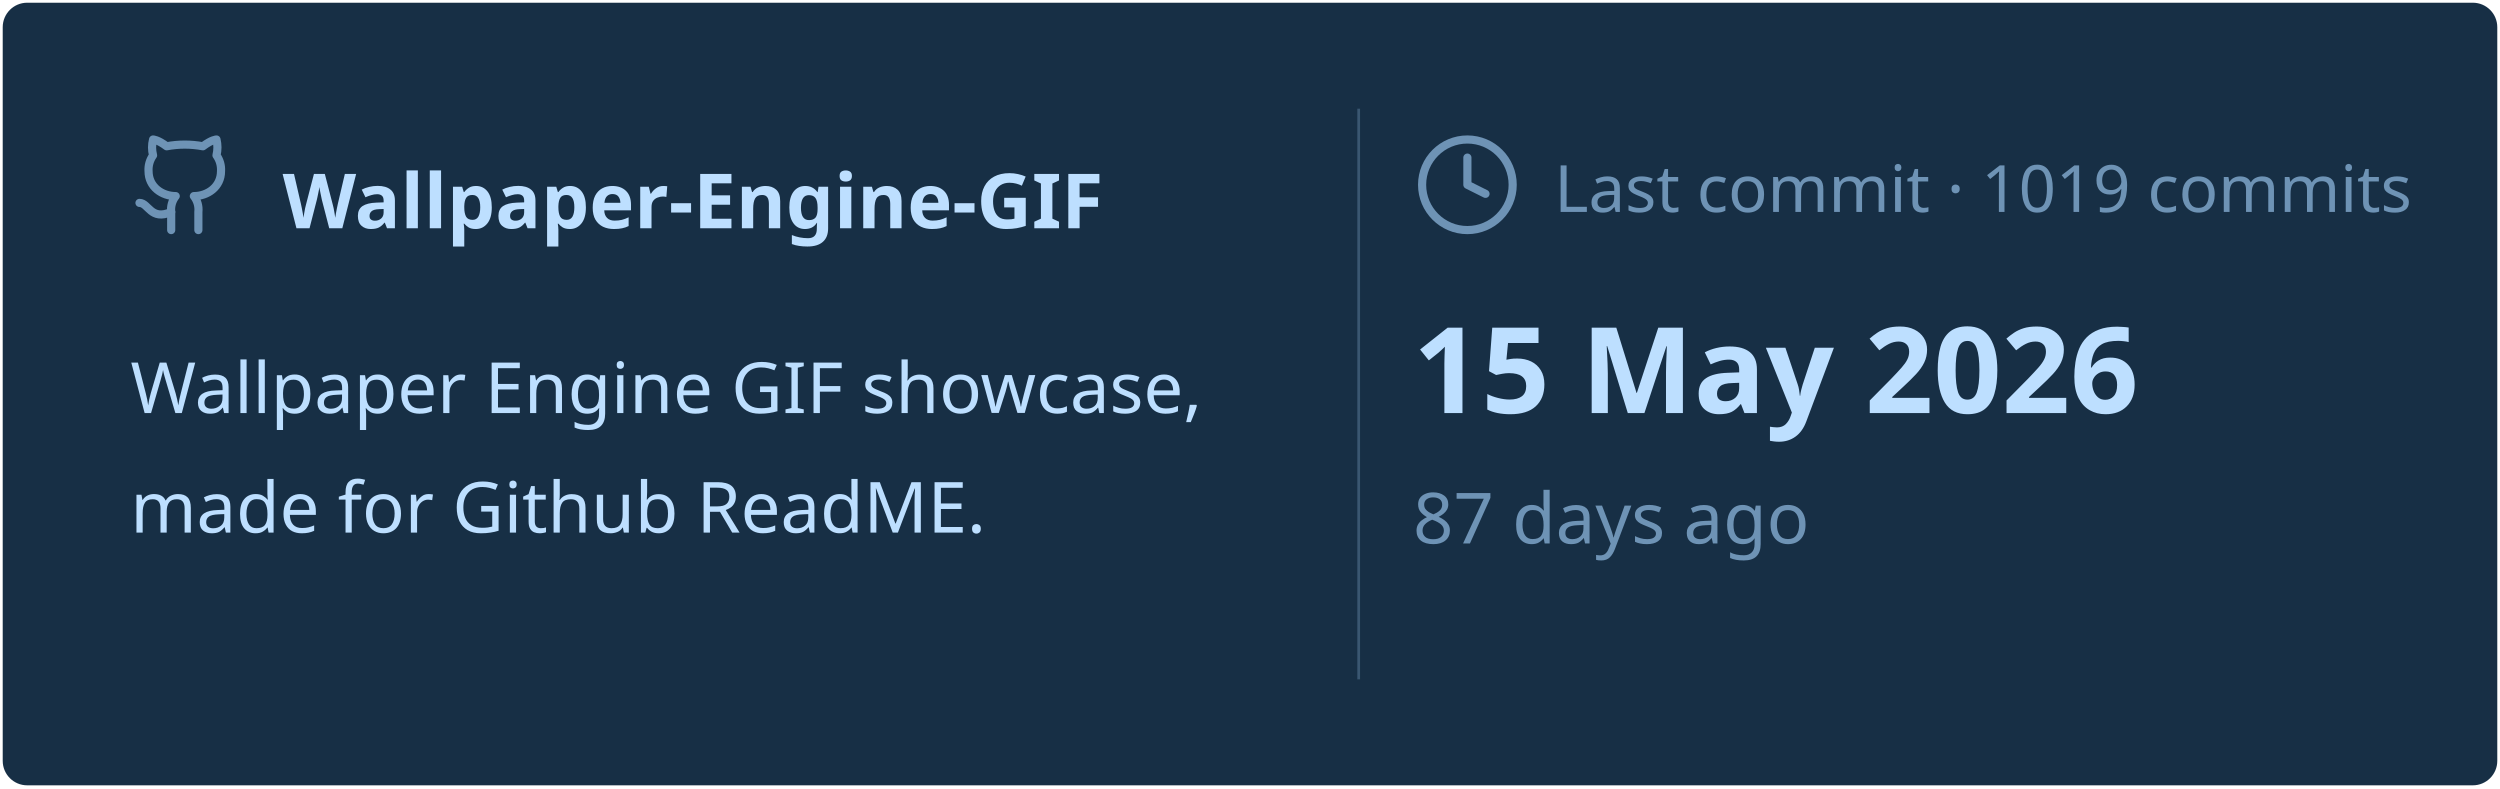
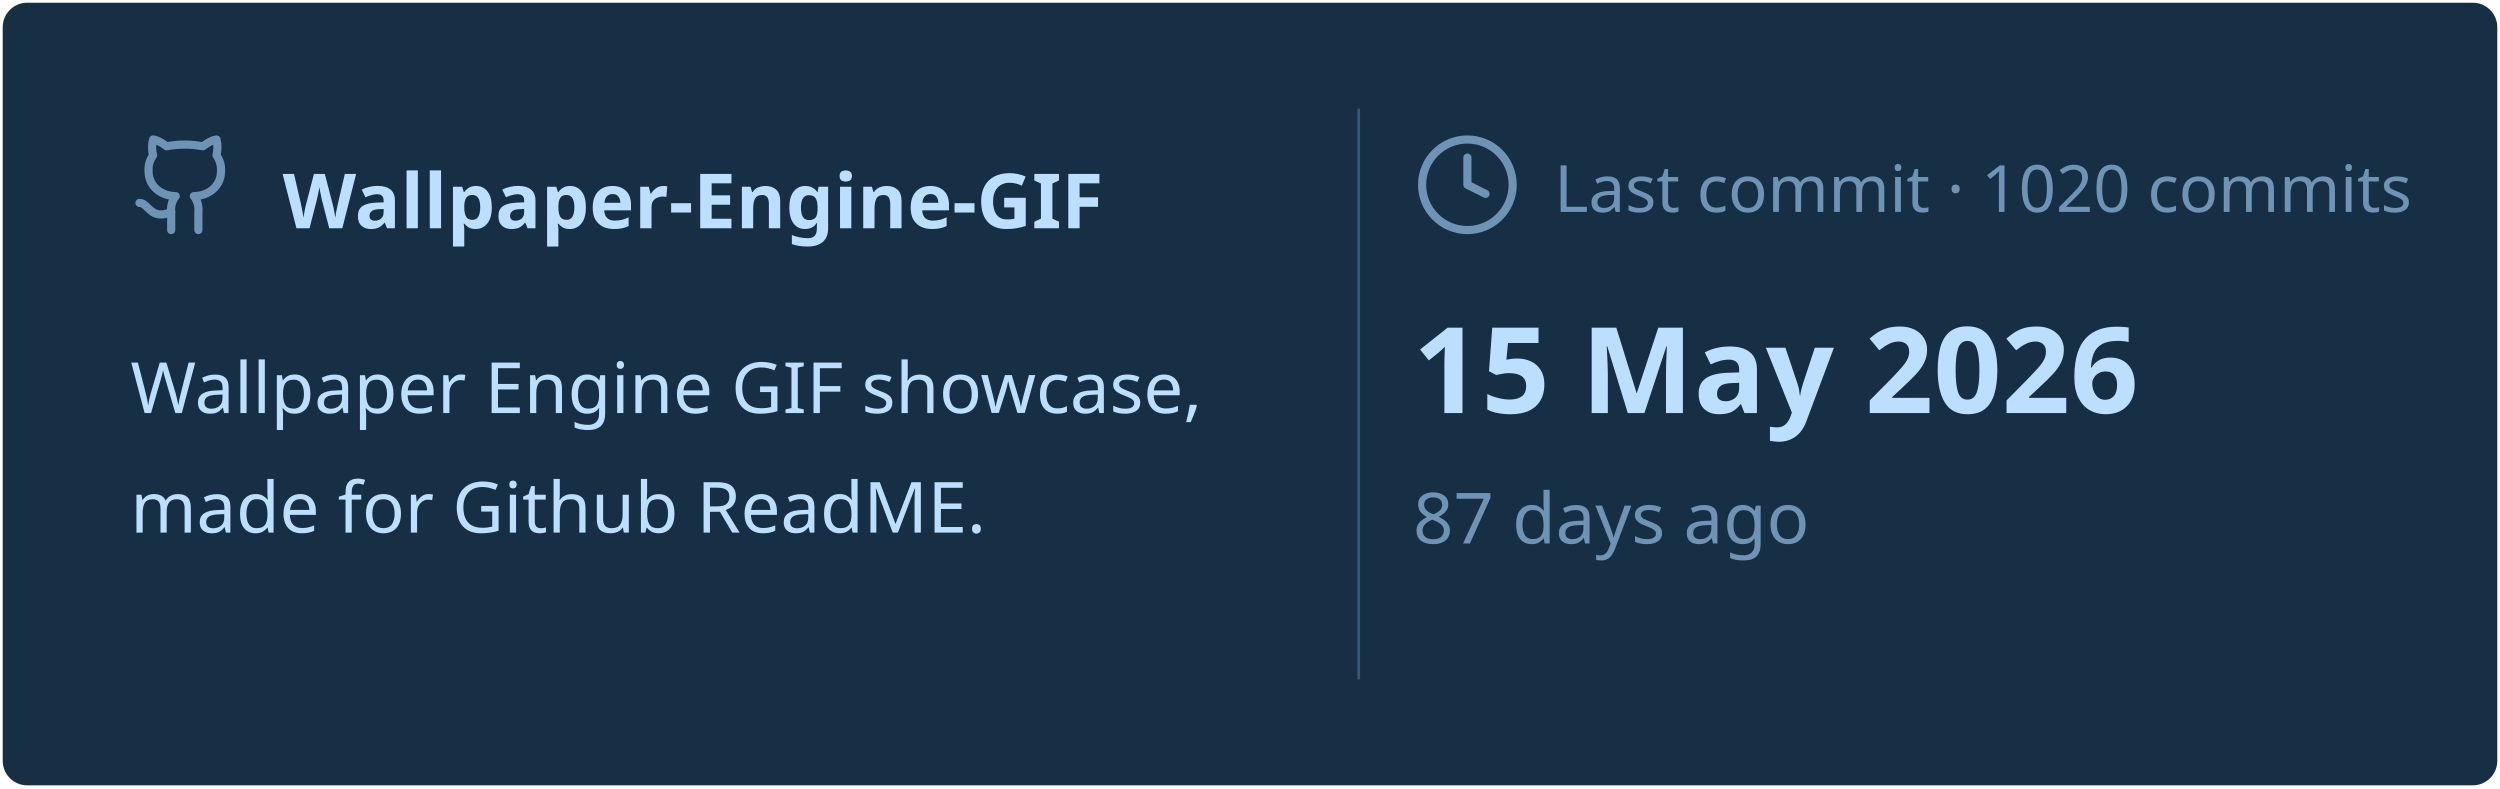
<svg xmlns="http://www.w3.org/2000/svg" viewBox="0 0 460 145" width="460px" height="145px">
  <rect stroke="#000000" stroke-opacity="0" fill="#172F45" rx="4.5" x="0.5" y="0.5" width="459" height="144" />
  <g transform="translate(24, 42)">
    <svg x="0" y="-18" width="20" height="20" viewBox="0 0 24 24" fill="none" stroke="#6E93B5" stroke-width="1.8" stroke-linecap="round" stroke-linejoin="round">
      <path d="M15 22v-4a4.8 4.8 0 0 0-1-3.5c3 0 6-2 6-5.5.08-1.25-.27-2.48-1-3.5.28-1.15.28-2.35 0-3.5 0 0-1 0-3 1.5-2.64-.5-5.36-.5-8 0C6 2 5 2 5 2c-.3 1.15-.3 2.35 0 3.5A5.403 5.403 0 0 0 4 9c0 3.5 3 5.5 6 5.5-.39.49-.68 1.05-.85 1.65-.17.6-.22 1.23-.15 1.85v4" />
      <path d="M9 18c-4.51 2-5-2-7-2" />
    </svg>
    <text x="28" y="0" font-family="&quot;Segoe UI&quot;, Ubuntu, sans-serif" font-size="14" font-weight="700" fill="#BDDFFF">Wallpaper-Engine-GIF</text>
  </g>
  <text x="24" y="76" font-family="&quot;Segoe UI&quot;, Ubuntu, sans-serif" font-size="13" font-weight="400" fill="#BDDFFF">Wallpaper Engine GIF showcase,</text>
  <text x="24" y="98" font-family="&quot;Segoe UI&quot;, Ubuntu, sans-serif" font-size="13" font-weight="400" fill="#BDDFFF">made for Github ReadME.</text>
  <line x1="250" y1="20" x2="250" y2="125" stroke="#6E93B5" stroke-width="0.5" stroke-opacity="0.4" />
  <svg x="260" y="24" width="20" height="20" viewBox="0 0 24 24" fill="none" stroke="#6E93B5" stroke-width="1.8" stroke-linecap="round" stroke-linejoin="round">
    <circle cx="12" cy="12" r="10" />
    <polyline points="12 6 12 12 16 14" />
  </svg>
-   <text x="286" y="39" font-family="&quot;Segoe UI&quot;, Ubuntu, sans-serif" font-size="12" font-weight="400" fill="#6E93B5">Last commit · 1019 commits</text>
+   <text x="286" y="39" font-family="&quot;Segoe UI&quot;, Ubuntu, sans-serif" font-size="12" font-weight="400" fill="#6E93B5">Last commit · 1020 commits</text>
  <text x="260" y="76" font-family="&quot;Segoe UI&quot;, Ubuntu, sans-serif" font-size="22" font-weight="700" fill="#BDDFFF">15 May 2026</text>
  <text x="260" y="100" font-family="&quot;Segoe UI&quot;, Ubuntu, sans-serif" font-size="13" font-weight="400" fill="#6E93B5">87 days ago</text>
</svg>
